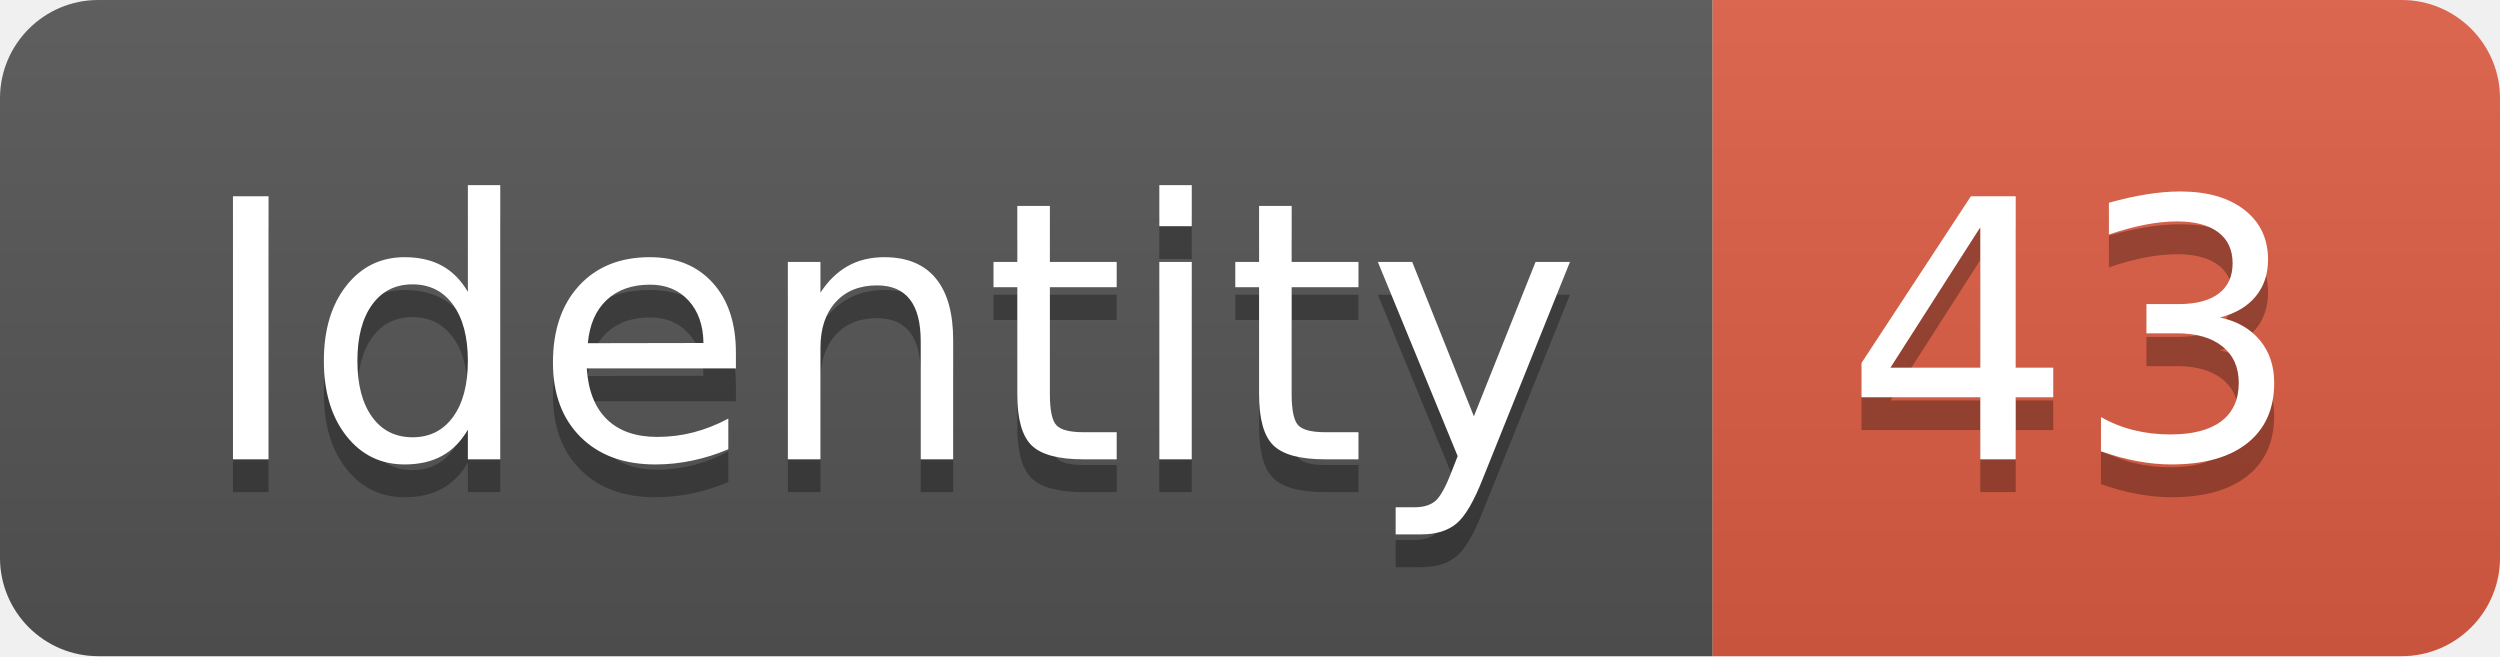
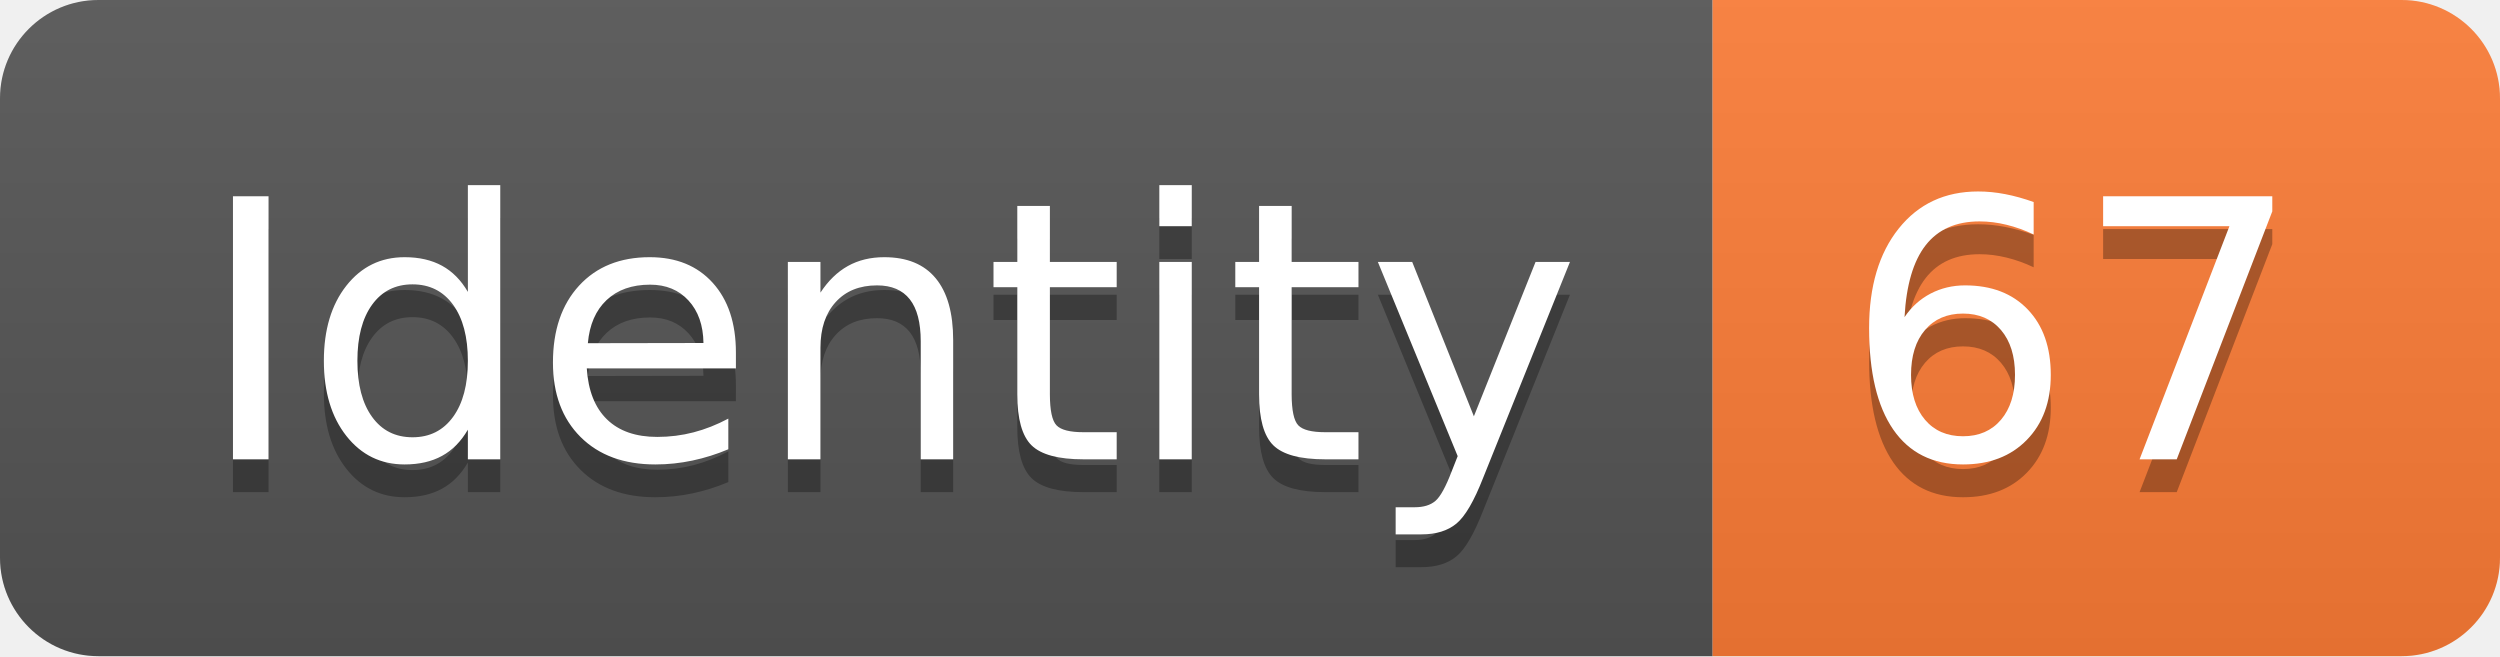
<svg xmlns="http://www.w3.org/2000/svg" width="76.2" height="20">
  <linearGradient id="smooth" x2="0" y2="100%">
    <stop offset="0" stop-color="#bbb" stop-opacity=".1" />
    <stop offset="1" stop-opacity=".1" />
  </linearGradient>
  <clipPath id="round">
    <rect width="76.2" height="20" rx="3" fill="#fff" />
  </clipPath>
  <g clip-path="url(#round)">
    <rect width="52.2" height="20" fill="#555" />
-     <rect x="52.2" width="24.0" height="20" fill="#e05d44" />
+     <rect x="52.2" width="24.0" height="20" fill="#fe7d37" />
    <rect width="76.2" height="20" fill="url(#smooth)" />
  </g>
  <g fill="#fff" text-anchor="middle" font-family="DejaVu Sans,Verdana,Geneva,sans-serif" font-size="110">
    <text x="271.0" y="150" fill="#010101" fill-opacity=".3" transform="scale(0.1)" textLength="422.0" lengthAdjust="spacing">Identity</text>
    <text x="271.0" y="140" transform="scale(0.1)" textLength="422.0" lengthAdjust="spacing">Identity</text>
-     <text x="632.0" y="150" fill="#010101" fill-opacity=".3" transform="scale(0.1)" textLength="140.0" lengthAdjust="spacing">43</text>
-     <text x="632.0" y="140" transform="scale(0.1)" textLength="140.0" lengthAdjust="spacing">43</text>
+     <text x="632.0" y="150" fill="#010101" fill-opacity=".3" transform="scale(0.1)" textLength="140.0" lengthAdjust="spacing">67</text>
+     <text x="632.0" y="140" transform="scale(0.1)" textLength="140.0" lengthAdjust="spacing">67</text>
  </g>
</svg>
